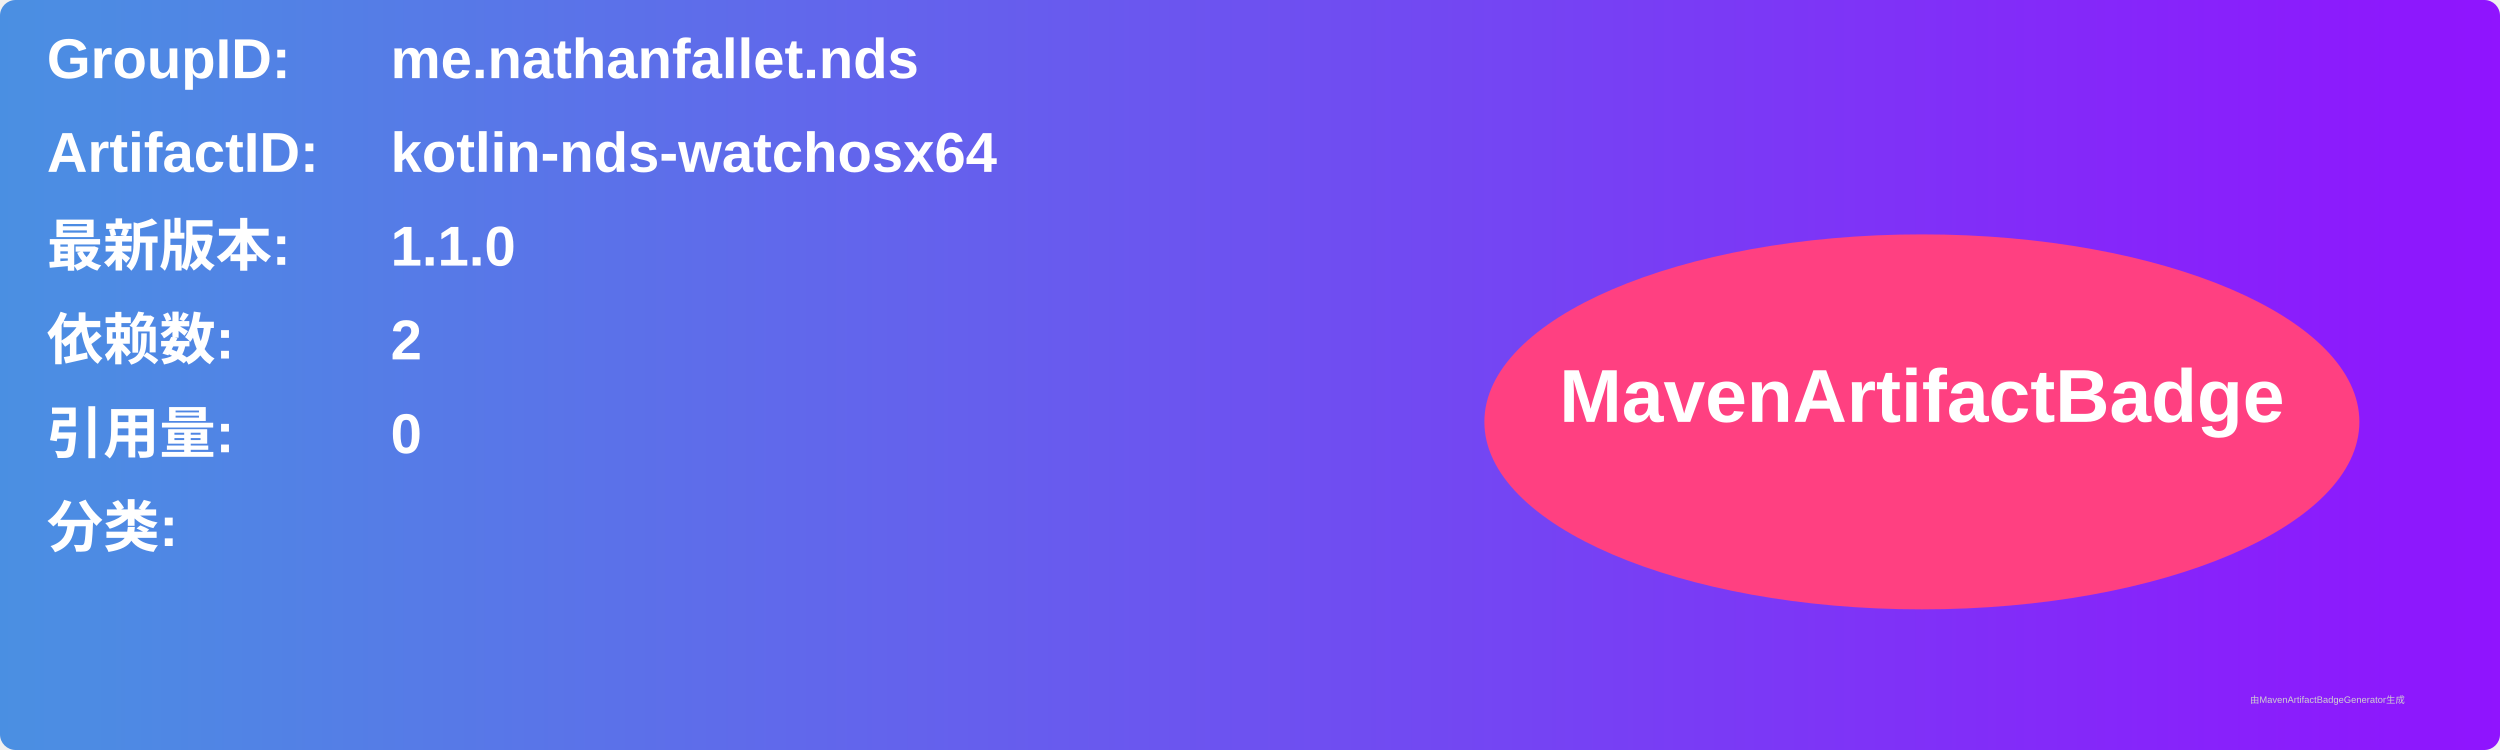
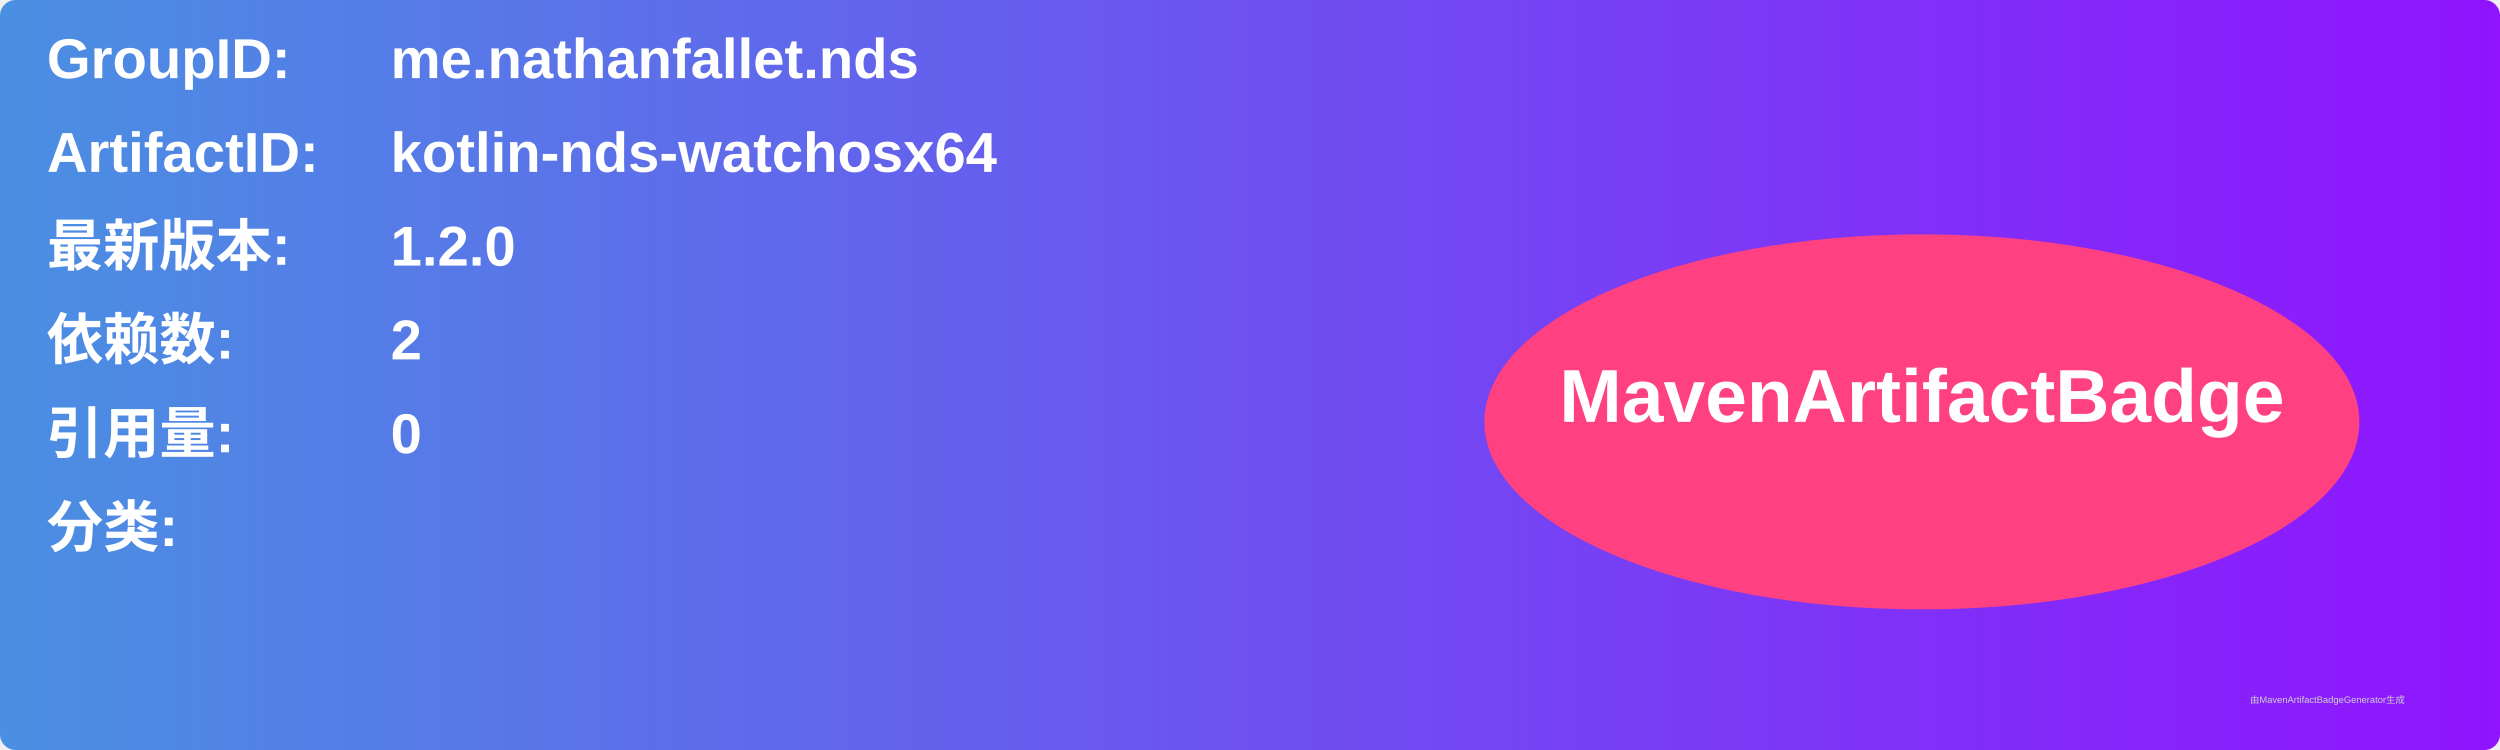
<svg xmlns="http://www.w3.org/2000/svg" width="800" height="240" viewBox="0 0 800 240">
  <linearGradient id="grad" x1="0%" y1="0%" x2="100%" y2="0%">
    <stop offset="0%" stop-color="#4a90e2" />
    <stop offset="100%" stop-color="#9013fe" />
  </linearGradient>
  <rect width="100%" height="100%" rx="5" ry="5" fill="url(#grad)" />
  <g transform="translate(15, 15)">
    <text x="0" y="10" font-family="Arial" font-size="18" fill="white" font-weight="bold" width="260">GroupID:</text>
    <text x="110" y="10" font-family="Arial" font-size="18" fill="white" font-weight="bold" width="460">me.nathanfallet.nds</text>
    <text x="0" y="40" font-family="Arial" font-size="18" fill="white" font-weight="bold" width="260">ArtifactID:</text>
    <text x="110" y="40" font-family="Arial" font-size="18" fill="white" font-weight="bold" width="460">kotlin-nds-watchosx64</text>
    <text x="0" y="70" font-family="Arial" font-size="18" fill="white" font-weight="bold">最新版本:</text>
    <text x="110" y="70" font-family="Arial" font-size="18" fill="white" font-weight="bold">
-       <tspan font-weight="bold">1.1.0</tspan>
+       <tspan font-weight="bold">1.2.0</tspan>
    </text>
    <text x="0" y="100" font-family="Arial" font-size="18" fill="white" font-weight="bold">依赖数: </text>
    <text x="110" y="100" font-family="Arial" font-size="18" fill="white">
      <tspan font-weight="bold">2</tspan>
    </text>
    <text x="0" y="130" font-family="Arial" font-size="18" fill="white" font-weight="bold">引用量: </text>
    <text x="110" y="130" font-family="Arial" font-size="18" fill="white">
      <tspan font-weight="bold">0</tspan>
    </text>
    <text x="0" y="160" font-family="Arial" font-size="18" fill="white" font-weight="bold">分类:</text>
    <text x="10" y="190" font-family="Arial" font-size="10" fill="white">
      <tspan font-weight="bold" />
    </text>
    <ellipse cx="600" cy="120" rx="140" ry="60" fill="#ff4081" />
    <text x="600" y="120" text-anchor="middle" font-family="Arial" font-size="24" fill="white" font-weight="bold">MavenArtifactBadge</text>
  </g>
  <text x="720" y="225" font-family="Arial" font-size="3" fill="#d0d0d0">由MavenArtifactBadgeGenerator生成</text>
</svg>
